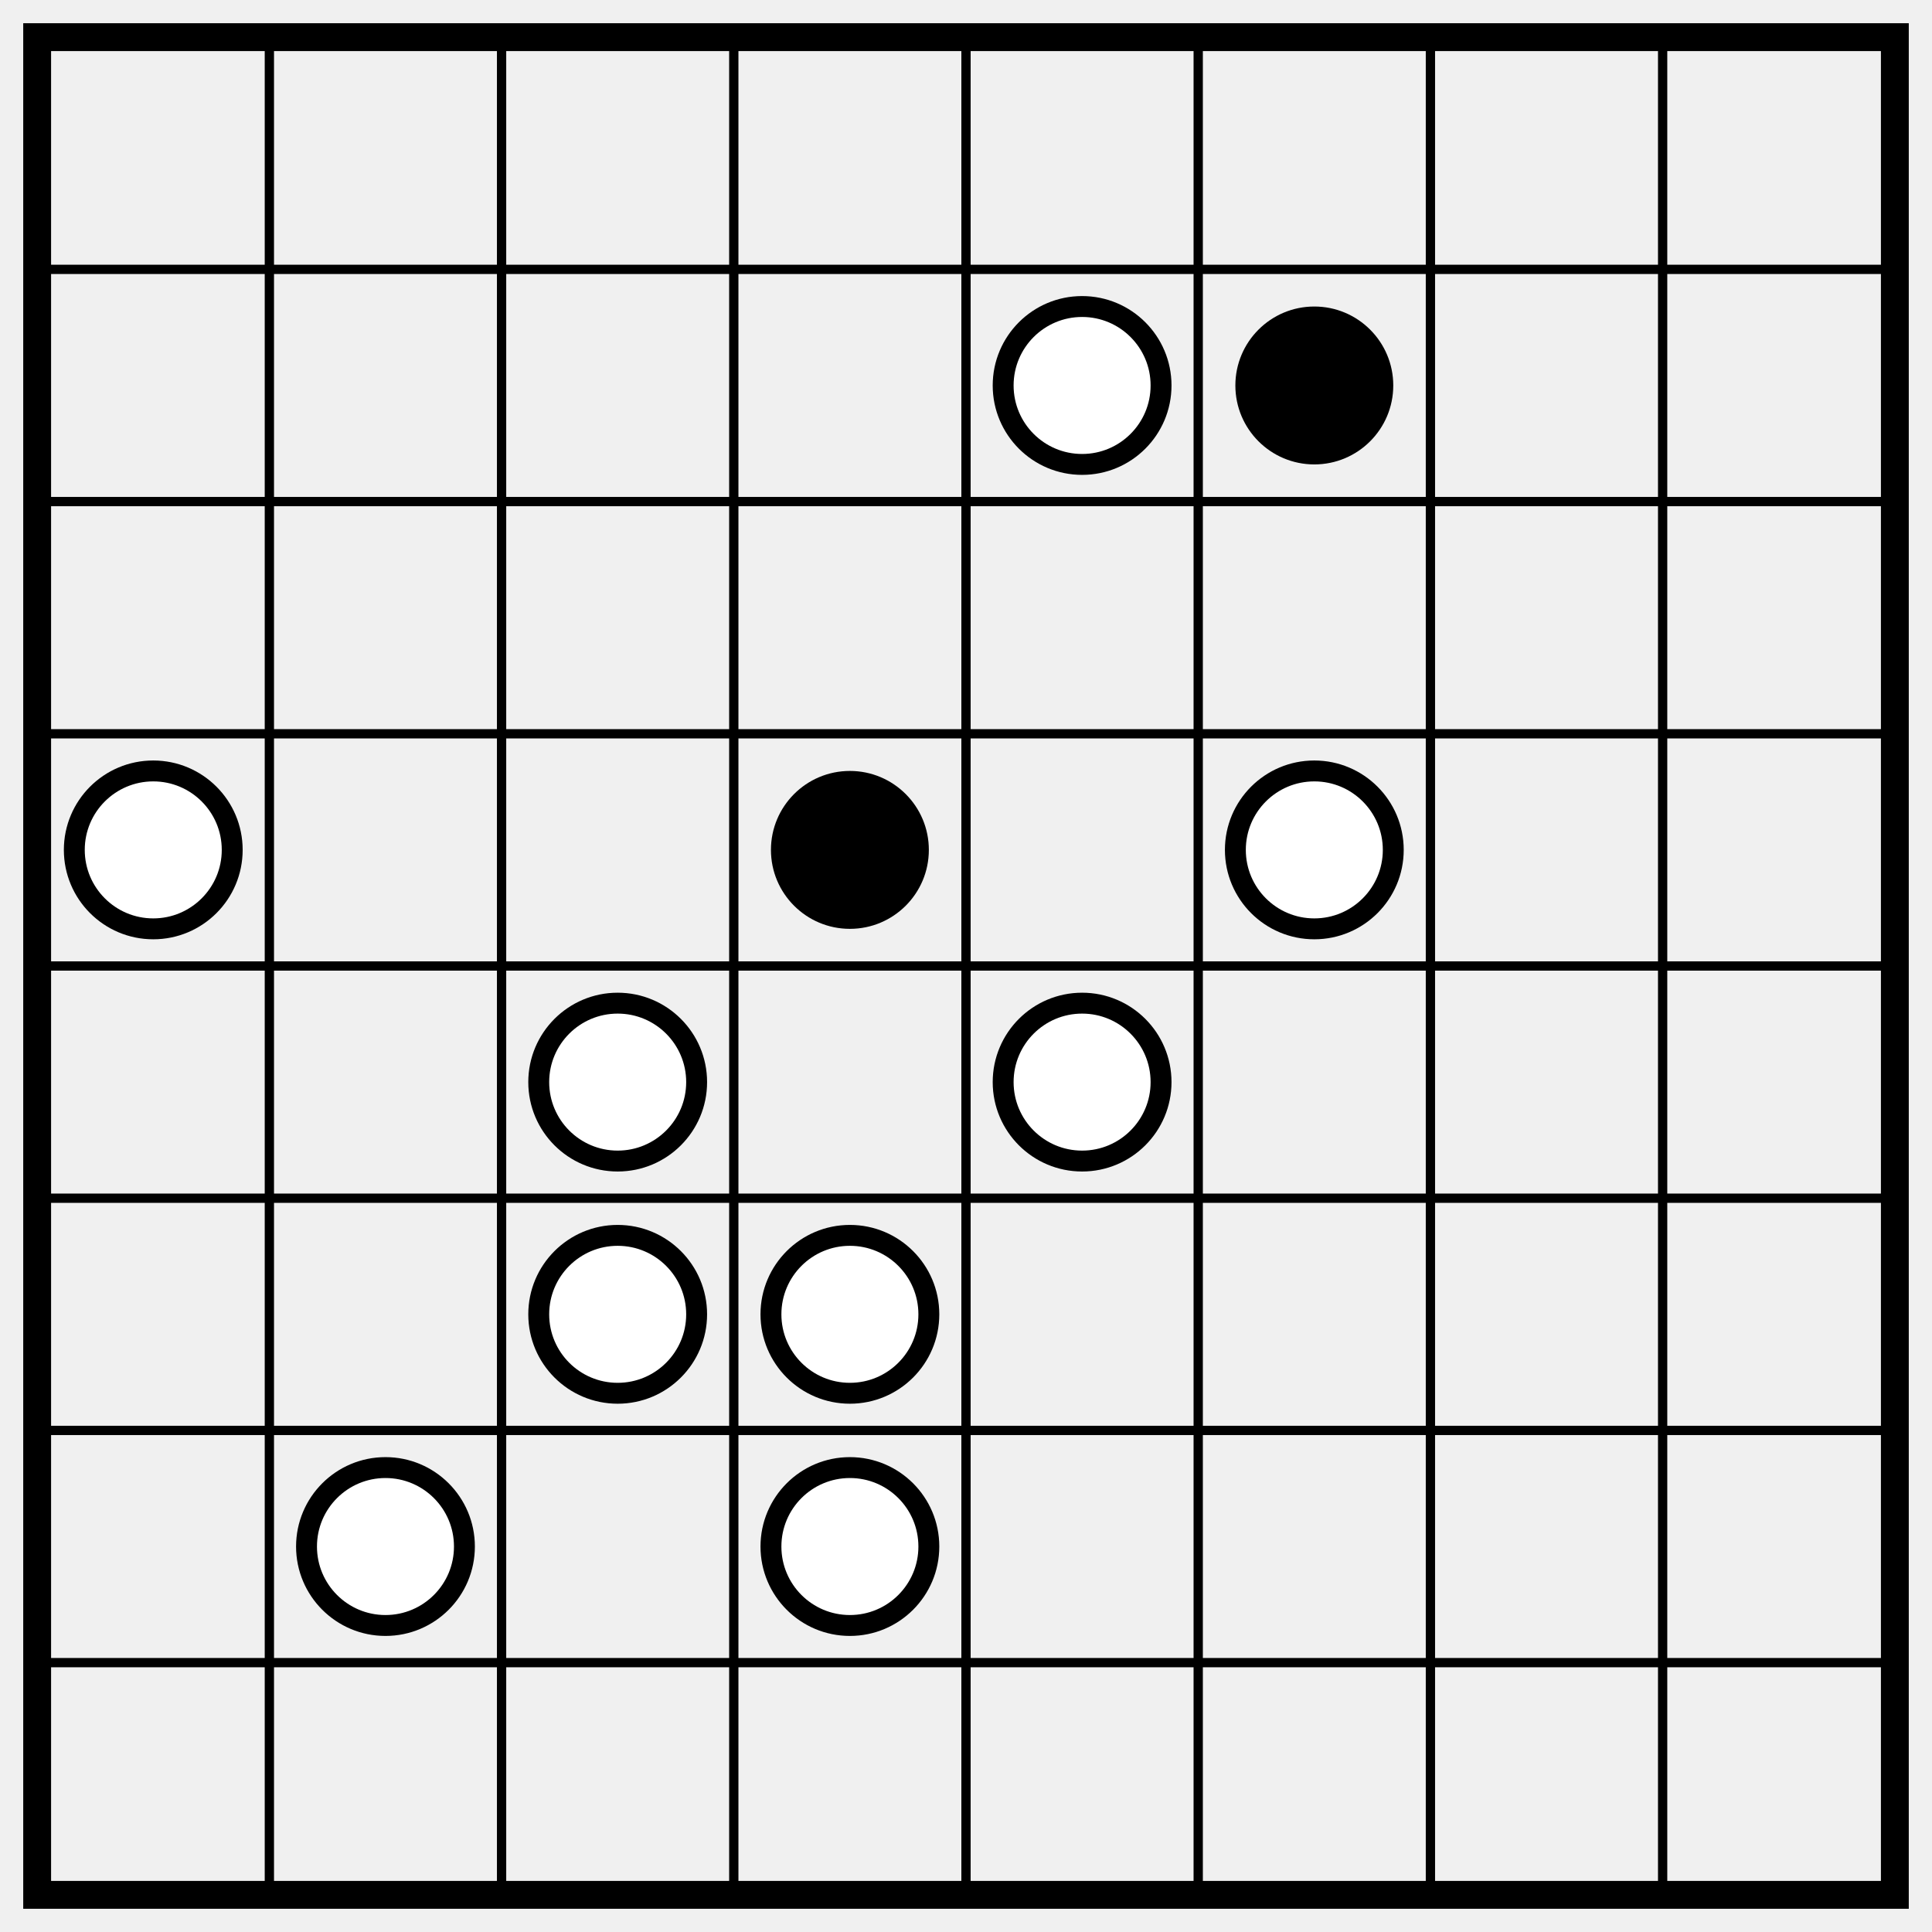
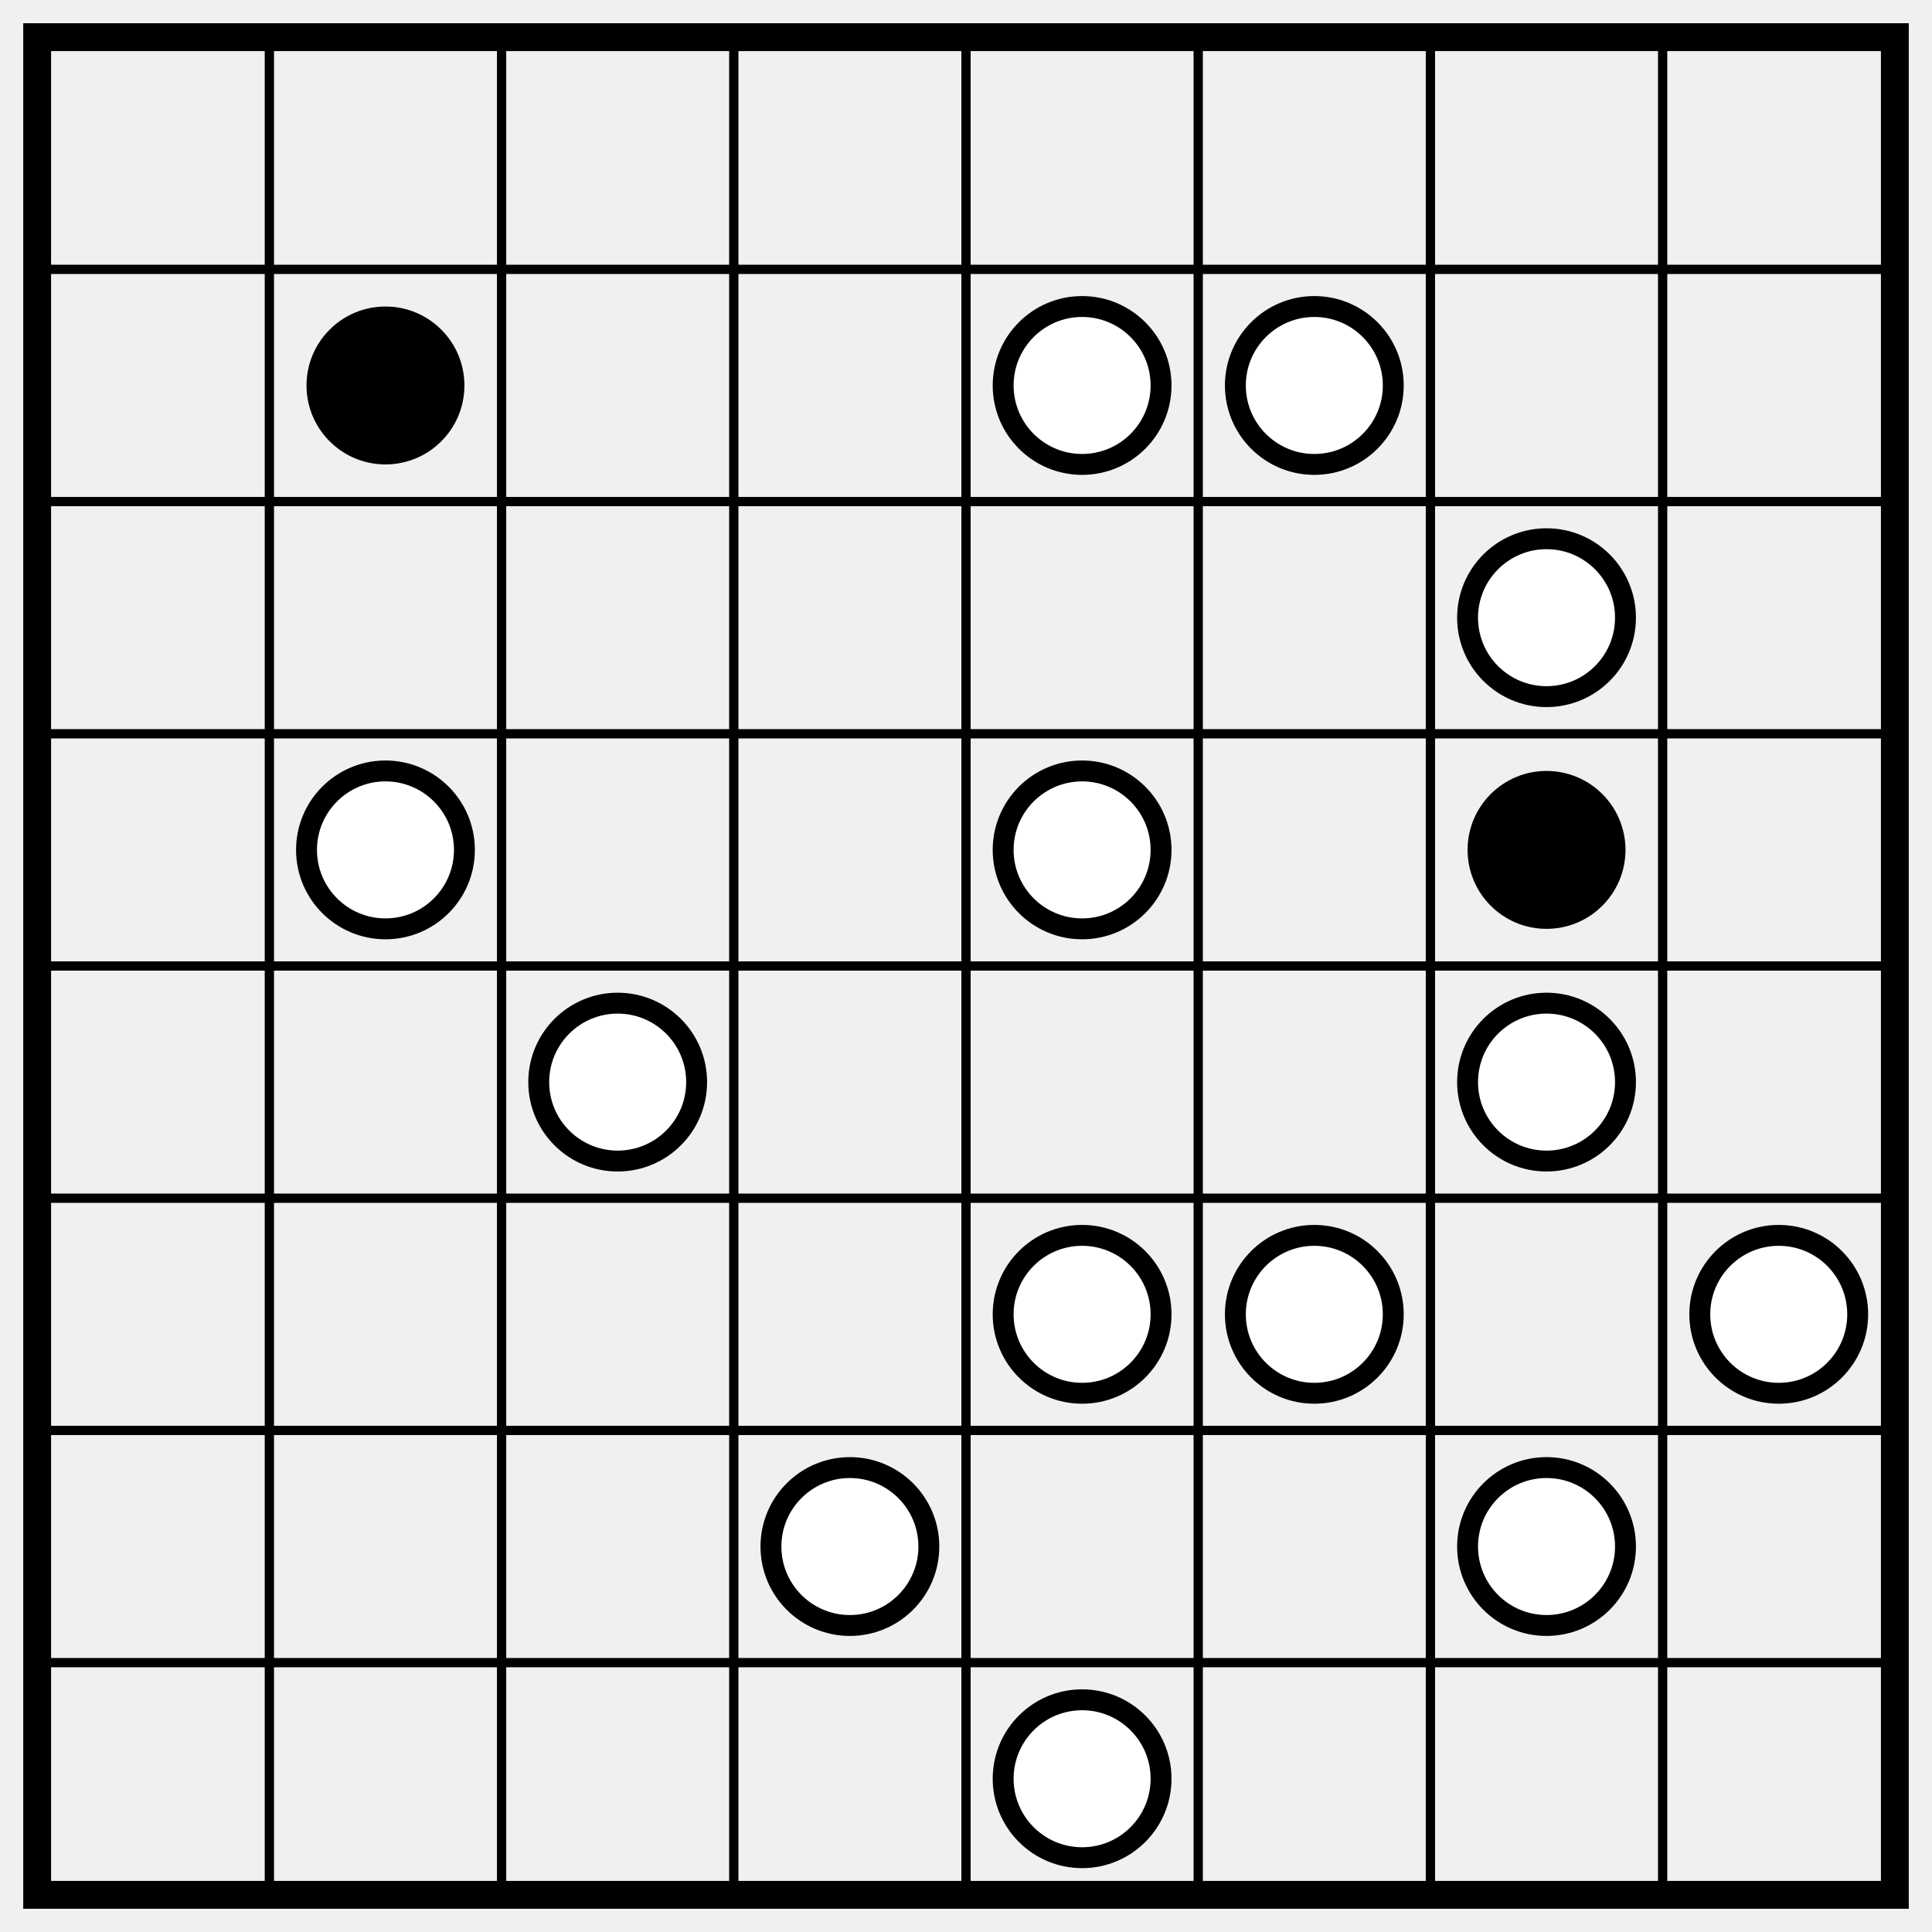
<svg xmlns="http://www.w3.org/2000/svg" class="p" viewBox="0 0 832 832" preserveAspectRatio="xMidYMid meet" shape-rendering="geometricPrecision">
  <path d="M16 116H816M16 216H816M16 316H816M16 416H816M16 516H816M16 616H816M16 716H816M116 16V816M216 16V816M316 16V816M416 16V816M516 16V816M616 16V816M716 16V816" fill="none" stroke="#000" stroke-width="4" stroke-linecap="square" />
  <rect x="16" y="16" width="800" height="800" fill="none" stroke="#000" stroke-width="12" />
-   <circle cx="466" cy="166" r="34" fill="#fff" stroke="#000" stroke-width="9" />
-   <circle cx="566" cy="166" r="34" fill="#000" />
-   <circle cx="66" cy="366" r="34" fill="#fff" stroke="#000" stroke-width="9" />
-   <circle cx="366" cy="366" r="34" fill="#000" />
+   <circle cx="166" cy="166" r="34" fill="#000" />
  <g fill="#fff" stroke="#000" stroke-width="9">
-     <circle cx="566" cy="366" r="34" />
+     <circle cx="466" cy="166" r="34" />
+     <circle cx="566" cy="166" r="34" />
+     <circle cx="666" cy="266" r="34" />
+     <circle cx="166" cy="366" r="34" />
+     <circle cx="466" cy="366" r="34" />
+   </g>
+   <circle cx="666" cy="366" r="34" fill="#000" />
+   <g fill="#fff" stroke="#000" stroke-width="9">
    <circle cx="266" cy="466" r="34" />
-     <circle cx="466" cy="466" r="34" />
-     <circle cx="266" cy="566" r="34" />
-     <circle cx="366" cy="566" r="34" />
-     <circle cx="166" cy="666" r="34" />
+     <circle cx="666" cy="466" r="34" />
+     <circle cx="466" cy="566" r="34" />
+     <circle cx="566" cy="566" r="34" />
+     <circle cx="766" cy="566" r="34" />
    <circle cx="366" cy="666" r="34" />
+     <circle cx="666" cy="666" r="34" />
+     <circle cx="466" cy="766" r="34" />
  </g>
</svg>
